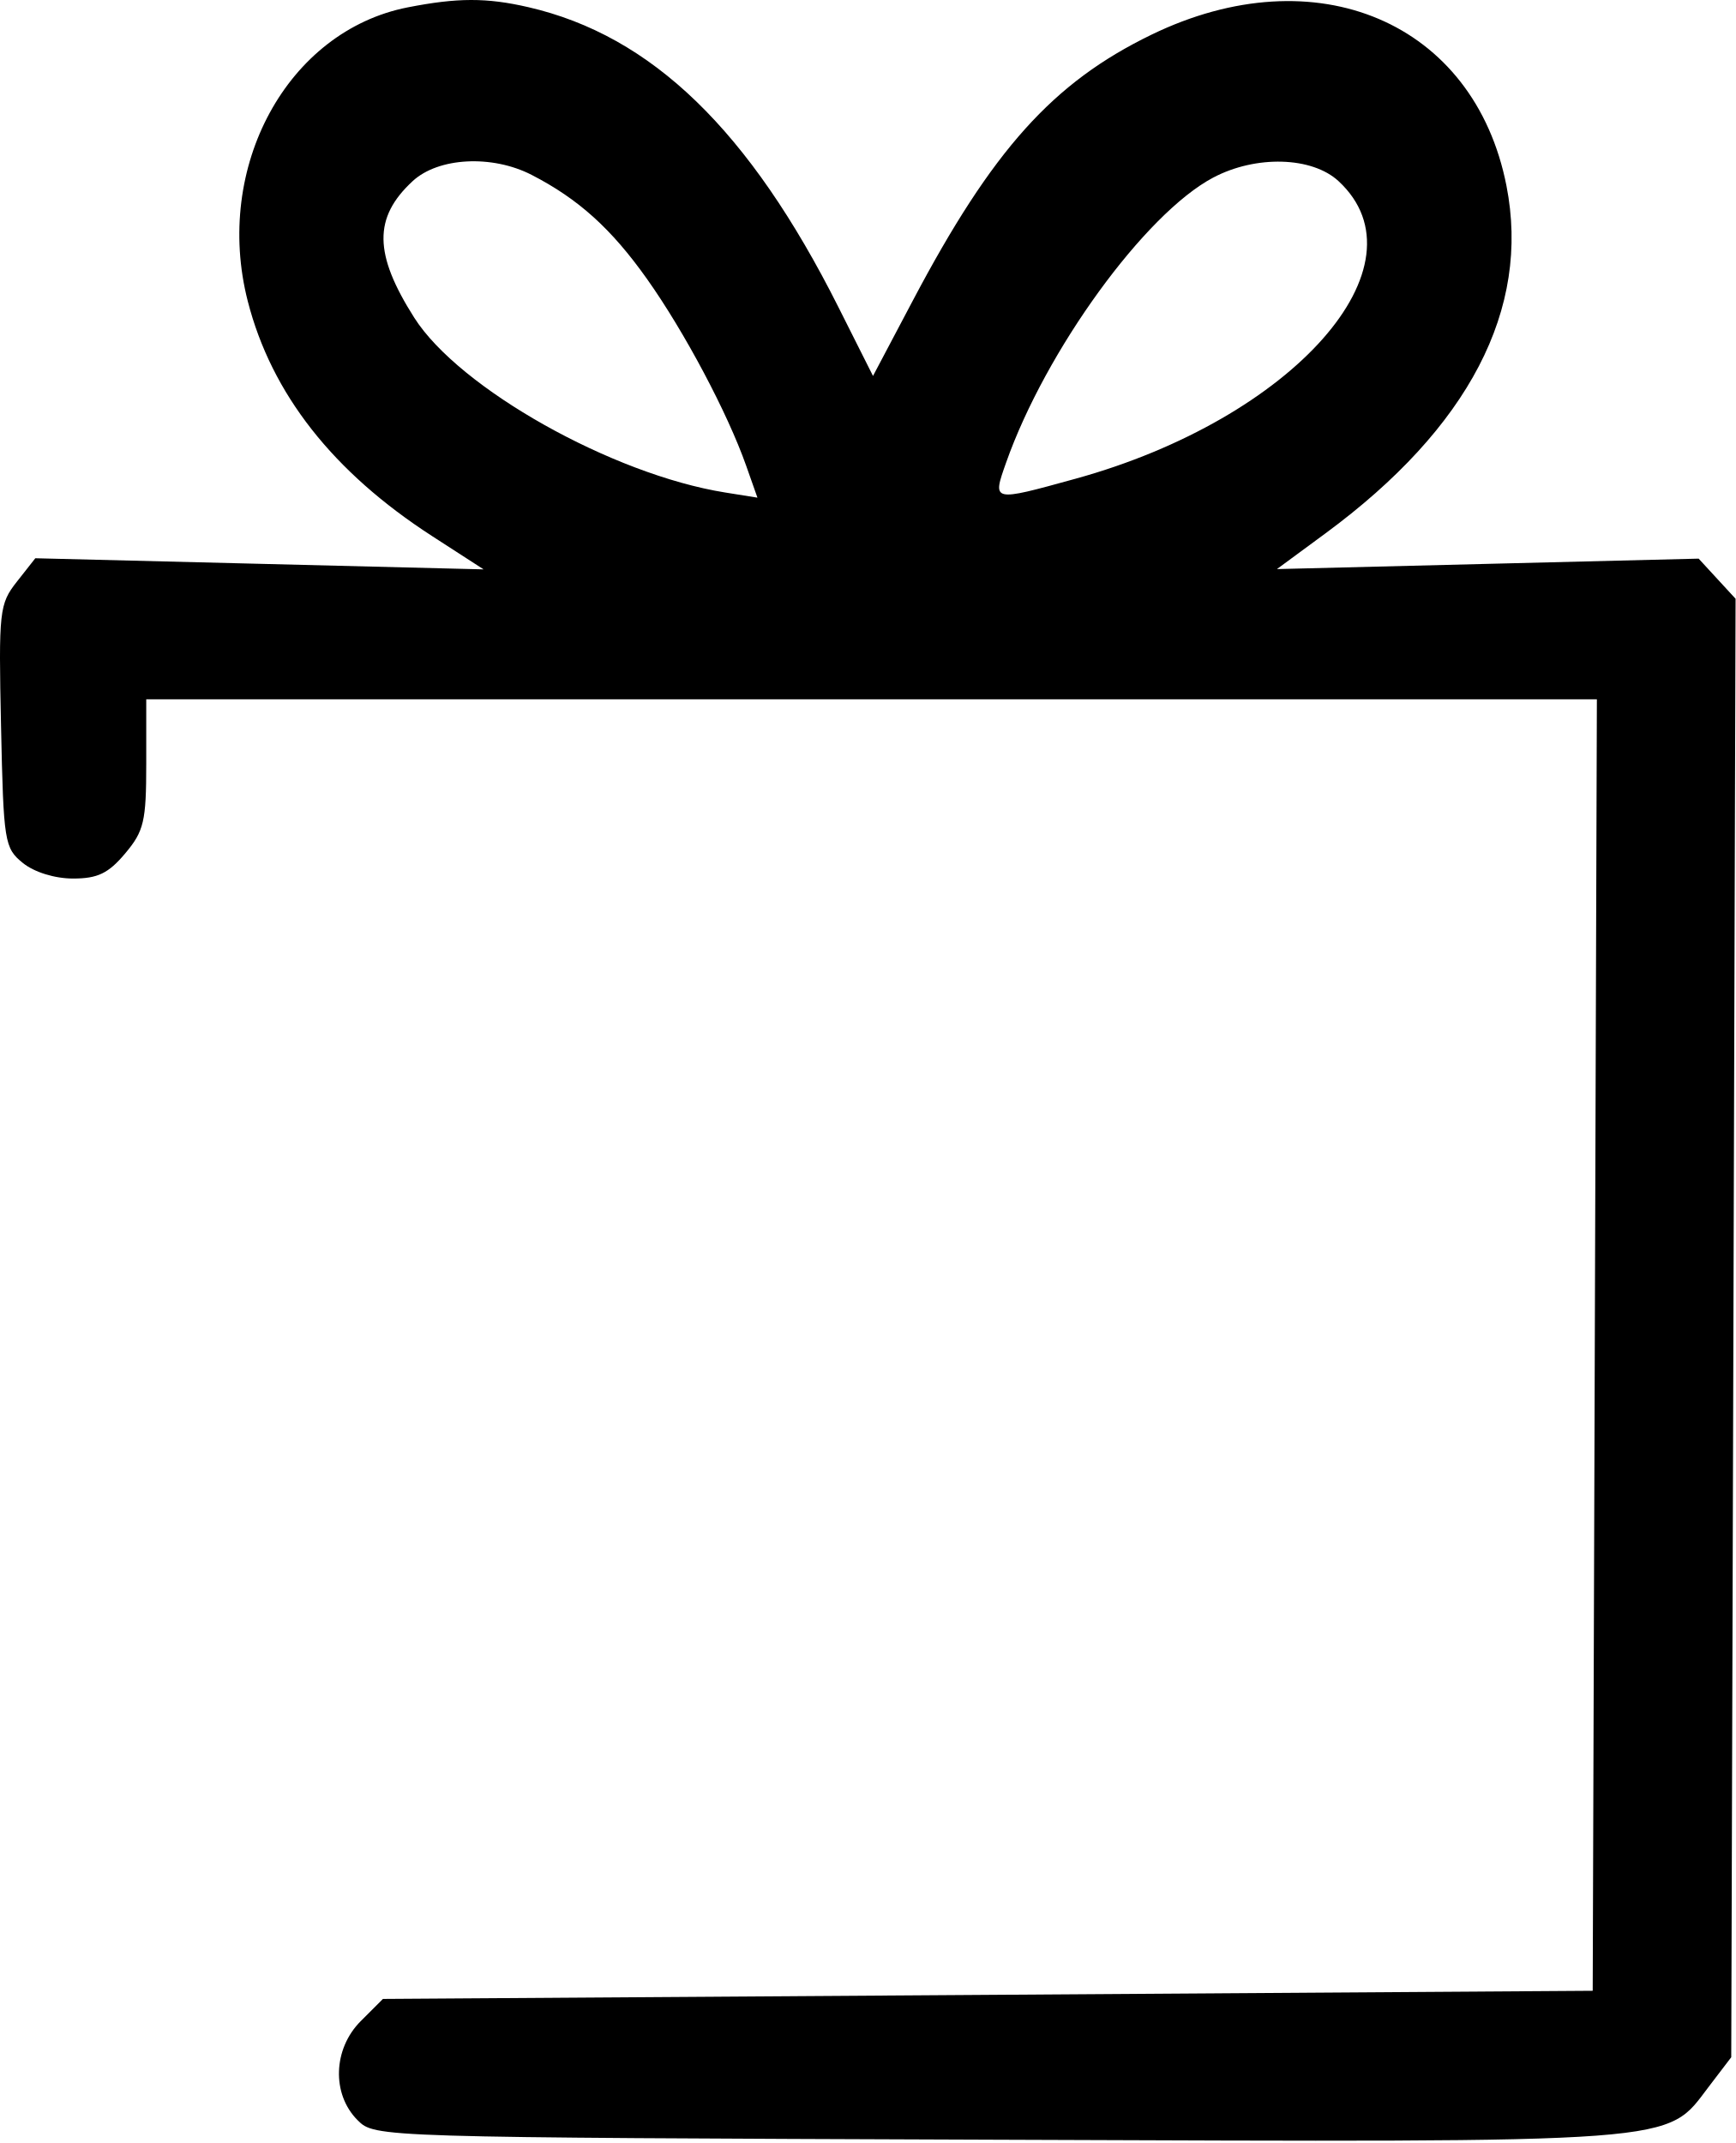
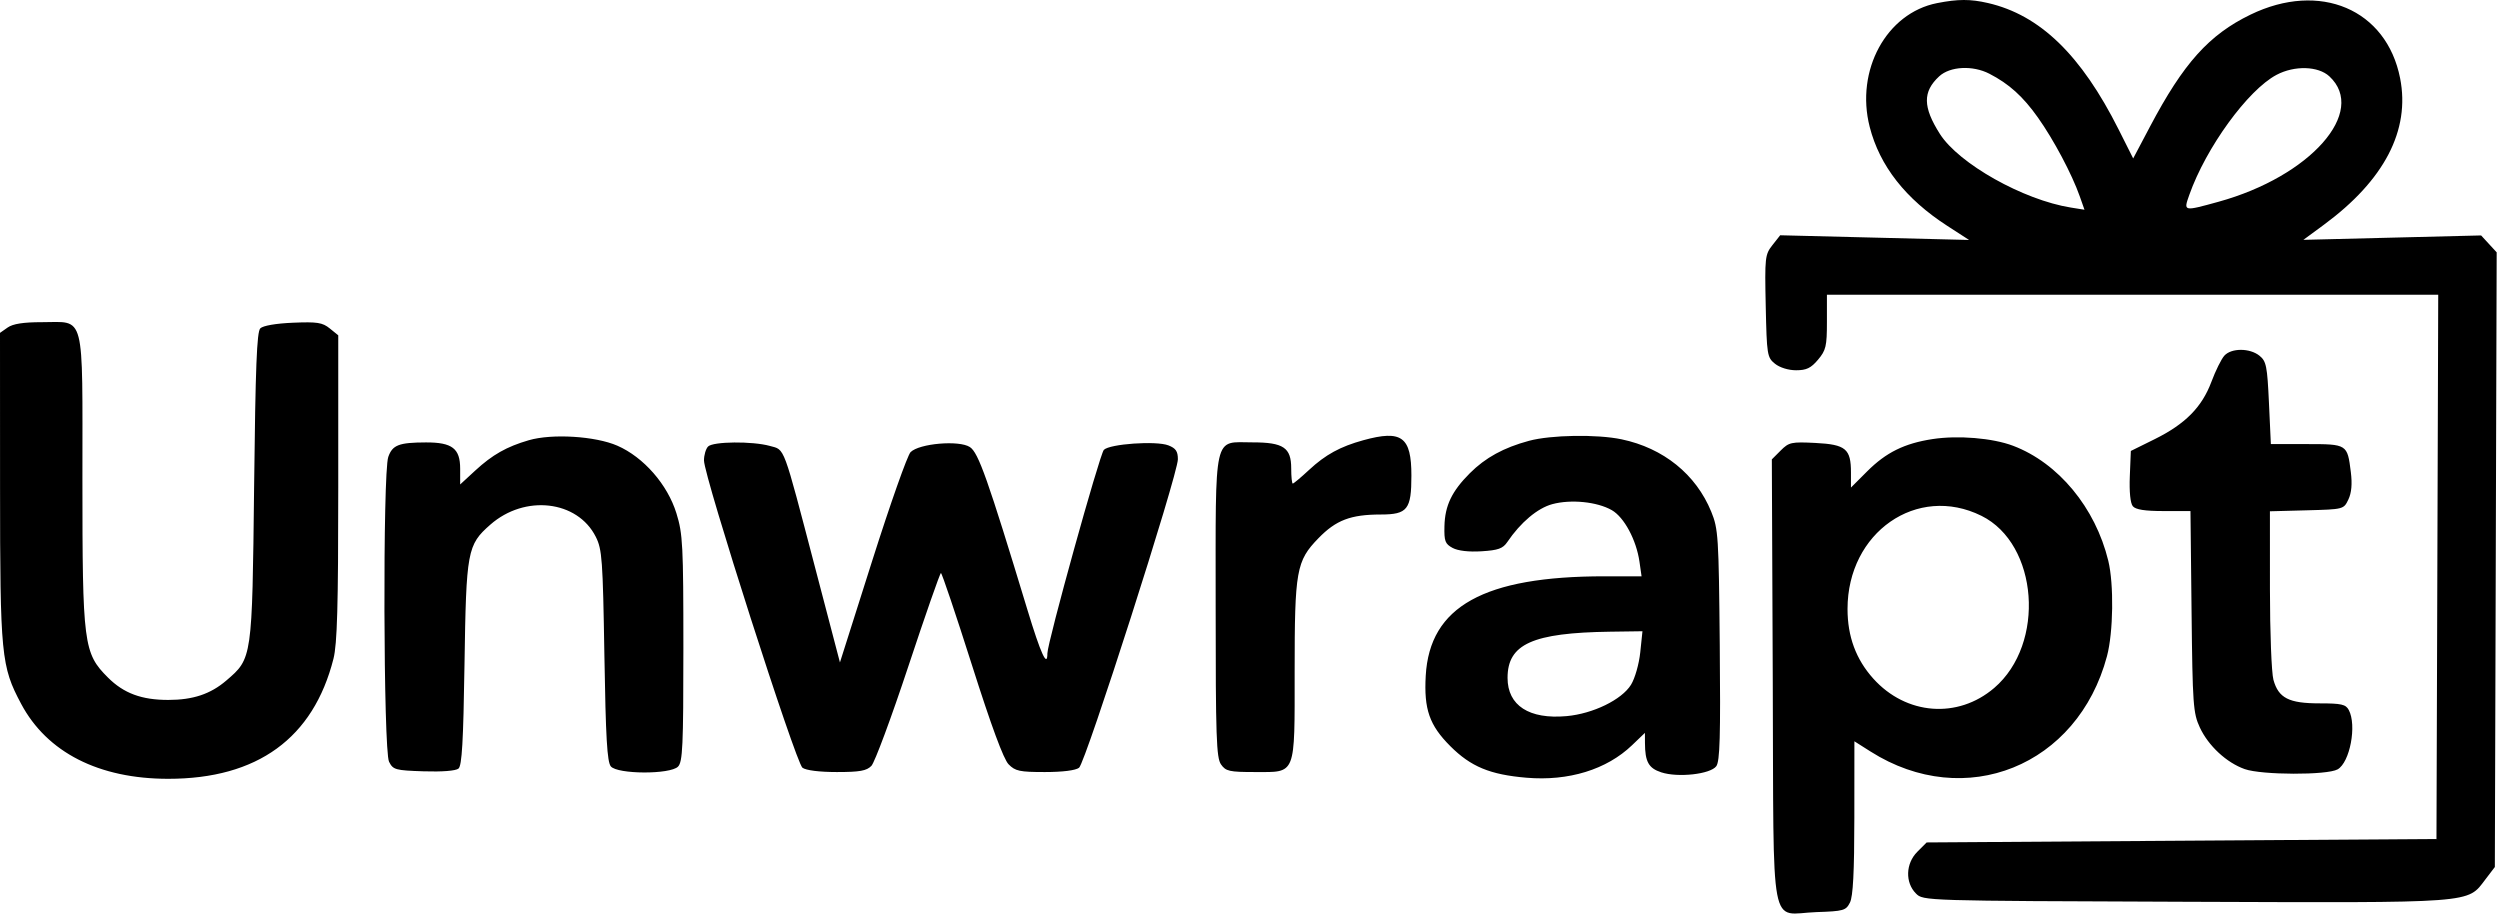
- <svg xmlns="http://www.w3.org/2000/svg" width="213" height="263" viewBox="0 0 213 263" fill="none">
-   <path fill-rule="evenodd" clip-rule="evenodd" d="M50.032 0.904C35.274 3.801 26.185 20.492 30.402 36.953C33.313 48.318 40.847 57.92 53.028 65.794L59.346 69.877L31.84 69.194L4.334 68.511L2.071 71.387C-0.086 74.129 -0.176 74.955 0.127 89.132C0.432 103.365 0.547 104.082 2.807 105.91C4.204 107.04 6.719 107.819 8.968 107.819C11.984 107.819 13.303 107.184 15.357 104.742C17.666 101.999 17.946 100.807 17.946 93.742V85.819H106.952H195.958L195.702 165.069L195.446 244.319L121.218 244.819L46.99 245.319L44.269 248.041C40.863 251.447 40.685 257.002 43.878 260.196C46 262.318 46.041 262.319 122.223 262.598C207.37 262.909 204.313 263.138 209.713 256.058L212.446 252.475L212.712 162.979L212.978 73.482L210.712 71.02L208.446 68.558L182.571 69.2L156.695 69.842L162.645 65.462C180.252 52.5 187.839 37.929 184.861 22.792C180.909 2.706 161.506 -5.547 141.293 4.261C129.197 10.13 121.786 18.388 112.017 36.885L107.129 46.138L102.903 37.729C91.969 15.972 79.984 4.372 64.831 0.879C59.718 -0.3 56.138 -0.294 50.032 0.904ZM65.246 21.467C70.987 24.424 75.021 28.064 79.403 34.245C83.987 40.709 89.279 50.677 91.561 57.144L92.948 61.075L88.982 60.441C75.131 58.226 56.345 47.664 50.837 38.994C45.861 31.163 45.807 26.706 50.632 22.234C53.79 19.308 60.381 18.962 65.246 21.467ZM164.26 22.234C175.376 32.536 158.712 51.382 131.966 58.757C121.694 61.589 121.758 61.604 123.459 56.782C128.323 42.995 140.511 26.217 148.873 21.796C154.12 19.022 161.006 19.218 164.26 22.234Z" fill="black" />
+ <svg xmlns="http://www.w3.org/2000/svg" width="728" height="267" viewBox="0 0 728 267" fill="none">
+   <path fill-rule="evenodd" clip-rule="evenodd" d="M564.086 0.904C549.328 3.801 540.239 20.492 544.456 36.953C547.367 48.318 554.901 57.92 567.082 65.794L573.4 69.877L545.894 69.194L518.388 68.511L516.125 71.387C513.968 74.129 513.878 74.955 514.181 89.132C514.486 103.365 514.601 104.082 516.861 105.91C518.258 107.04 520.773 107.819 523.022 107.819C526.038 107.819 527.357 107.184 529.411 104.742C531.72 101.999 532 100.807 532 93.742V85.819H621.006H710.012L709.756 165.069L709.5 244.319L635.272 244.819L561.044 245.319L558.323 248.041C554.917 251.447 554.739 257.002 557.932 260.196C560.054 262.318 560.095 262.319 636.277 262.598C721.424 262.909 718.367 263.138 723.767 256.058L726.5 252.475L726.766 162.979L727.032 73.482L724.766 71.02L722.5 68.558L696.625 69.2L670.749 69.842L676.699 65.462C694.306 52.5 701.893 37.929 698.915 22.792C694.963 2.706 675.56 -5.547 655.347 4.261C643.251 10.13 635.84 18.388 626.071 36.885L621.183 46.138L616.957 37.729C606.023 15.972 594.038 4.372 578.885 0.879C573.772 -0.3 570.192 -0.294 564.086 0.904ZM579.3 21.467C585.041 24.424 589.075 28.064 593.457 34.245C598.041 40.709 603.333 50.677 605.615 57.144L607.002 61.075L603.036 60.441C589.185 58.226 570.399 47.664 564.891 38.994C559.915 31.163 559.861 26.706 564.686 22.234C567.844 19.308 574.435 18.962 579.3 21.467ZM678.314 22.234C689.43 32.536 672.766 51.382 646.02 58.757C635.748 61.589 635.812 61.604 637.513 56.782C642.377 42.995 654.565 26.217 662.927 21.796C668.174 19.022 675.06 19.218 678.314 22.234ZM2.223 95.376L0 96.932L0.015 141.626C0.031 190.922 0.333 194.036 6.165 204.978C13.697 219.11 28.78 226.789 49 226.789C74.974 226.789 91.249 214.959 97.107 191.819C98.194 187.528 98.5 176.573 98.5 141.981V97.643L96.024 95.638C93.899 93.917 92.381 93.681 85.323 93.976C80.34 94.184 76.587 94.831 75.8 95.618C74.788 96.628 74.389 106.816 73.998 141.618C73.433 191.886 73.459 191.702 65.89 198.181C61.292 202.117 56.193 203.819 49 203.819C41.234 203.819 36.031 201.89 31.443 197.309C24.323 190.199 24 187.694 24 139.503C24 90.202 24.933 93.819 12.223 93.819C6.802 93.819 3.772 94.291 2.223 95.376ZM647.731 103.569C646.863 104.531 645.167 107.958 643.962 111.184C641.2 118.576 636.341 123.486 627.423 127.896L620.5 131.319L620.204 138.661C620.021 143.214 620.353 146.539 621.077 147.411C621.899 148.402 624.561 148.819 630.055 148.819H637.865L638.182 178.069C638.477 205.222 638.649 207.642 640.583 211.819C643.059 217.167 648.36 222.088 653.664 223.963C658.61 225.711 677.653 225.767 680.706 224.042C684.305 222.009 686.343 211.196 683.965 206.753C683.083 205.105 681.821 204.819 675.43 204.819C666.518 204.819 663.499 203.276 662.024 197.966C661.467 195.96 661.009 184.097 661.006 171.603L661 148.887L671.739 148.603C682.448 148.32 682.481 148.311 683.841 145.469C684.766 143.537 684.998 140.955 684.561 137.46C683.546 129.339 683.515 129.319 671.675 129.319H661.274L660.721 117.346C660.224 106.589 659.945 105.193 657.973 103.596C655.16 101.318 649.775 101.304 647.731 103.569ZM154 128.189C147.554 130.061 143.39 132.419 138.386 137.031L134 141.074V136.503C134 130.592 131.688 128.814 124.027 128.833C116.164 128.852 114.279 129.581 113.063 133.068C111.437 137.733 111.645 218.557 113.291 221.819C114.474 224.163 115.104 224.337 123.375 224.609C128.699 224.785 132.718 224.468 133.509 223.811C134.517 222.975 134.923 215.964 135.261 193.521C135.761 160.346 136.066 158.691 142.773 152.788C152.838 143.928 168.164 145.696 173.5 156.332C175.331 159.983 175.542 162.897 176 190.918C176.39 214.81 176.801 221.879 177.872 223.168C179.804 225.492 195.122 225.554 197.429 223.248C198.793 221.883 199 217.359 199 188.853C199 158.73 198.834 155.491 196.977 149.48C194.388 141.097 187.418 133.12 179.77 129.785C173.384 127 160.783 126.22 154 128.189ZM397 128.193C390.283 130.042 385.981 132.395 381.207 136.83C378.845 139.024 376.708 140.819 376.457 140.819C376.205 140.819 376 138.82 376 136.376C376 130.347 373.731 128.819 364.777 128.819C353.203 128.819 354 125.286 354 176.596C354 214.6 354.205 220.667 355.557 222.596C356.955 224.593 357.967 224.819 365.5 224.819C377.518 224.819 377 226.138 377 195.539C377 166.08 377.482 163.375 383.912 156.748C389.047 151.455 393.305 149.833 402.095 149.825C409.857 149.817 411 148.363 411 138.49C411 127.179 408.191 125.112 397 128.193ZM445.251 128.364C437.879 130.349 432.552 133.267 428.012 137.807C422.77 143.049 420.77 147.219 420.623 153.212C420.515 157.585 420.814 158.382 423 159.558C424.57 160.403 427.704 160.766 431.425 160.534C436.274 160.233 437.636 159.744 438.925 157.841C442.803 152.116 447.732 147.968 452.036 146.807C457.459 145.345 465.081 146.112 469.347 148.55C472.952 150.611 476.503 157.221 477.414 163.569L478.024 167.819H467.236C432.111 167.819 416.312 176.605 415.173 196.77C414.62 206.544 416.243 211.193 422.335 217.285C428.31 223.259 433.887 225.571 444.5 226.473C456.766 227.515 467.856 224.102 475.25 217.01L479 213.413L479.014 216.366C479.039 221.835 480.066 223.686 483.749 224.901C488.607 226.504 498.061 225.453 499.781 223.118C500.834 221.688 501.041 214.443 500.794 187.819C500.499 156.156 500.363 154.028 498.316 149.014C493.876 138.138 484.389 130.478 472.201 127.928C465.016 126.425 451.65 126.641 445.251 128.364ZM562.716 127.865C554.557 129.121 549.221 131.756 543.742 137.234L539 141.977V137.589C539 130.699 537.478 129.433 528.659 128.987C521.637 128.633 520.945 128.783 518.539 131.189L515.957 133.771L516.229 198.376C516.545 273.683 515.103 266.071 528.963 265.604C536.875 265.338 537.532 265.151 538.709 262.819C539.61 261.033 539.975 253.971 539.985 238.091L540 215.863L544.701 218.844C572.23 236.303 605.045 223.069 613.553 191.076C615.402 184.124 615.593 170.124 613.933 163.295C610.174 147.834 599.392 134.809 586.219 129.814C580.246 127.55 570.184 126.715 562.716 127.865ZM206.2 130.019C205.54 130.679 205 132.508 205 134.083C205 138.721 231.735 222.144 233.678 223.569C234.718 224.332 238.62 224.819 243.691 224.819C250.376 224.819 252.342 224.467 253.75 223.02C254.712 222.03 259.55 209 264.5 194.064C269.45 179.128 273.725 166.889 274 166.866C274.275 166.842 278.325 178.86 283 193.571C288.686 211.465 292.23 221.064 293.705 222.569C295.642 224.547 296.92 224.819 304.263 224.819C309.424 224.819 313.232 224.341 314.223 223.569C316.11 222.1 343 138.157 343 133.737C343 131.427 342.391 130.531 340.25 129.695C336.706 128.309 323.118 129.255 321.442 131.003C320.218 132.28 305 187.124 305 190.258C305 194.602 303.081 190.415 299.18 177.557C287.589 139.356 284.922 131.814 282.428 130.18C279.302 128.132 267.691 129.127 265.161 131.66C264.247 132.575 259.246 146.728 254.046 163.111L244.591 192.9L237.393 165.419C227.862 129.033 228.625 131.087 224.182 129.853C219.092 128.439 207.674 128.545 206.2 130.019ZM576.991 150.204C593.575 158.417 595.734 187.475 580.716 200.33C570.111 209.408 555.064 208.245 545.502 197.61C540.453 191.995 538 185.359 538 177.319C538 155.018 558.26 140.928 576.991 150.204ZM477.644 189.948C477.286 193.374 476.098 197.542 474.95 199.4C472.255 203.76 463.887 207.838 456.202 208.534C445.298 209.523 439 205.449 439 197.407C439 187.535 446.261 184.266 468.892 183.95L478.285 183.819L477.644 189.948Z" fill="black" />
</svg>
